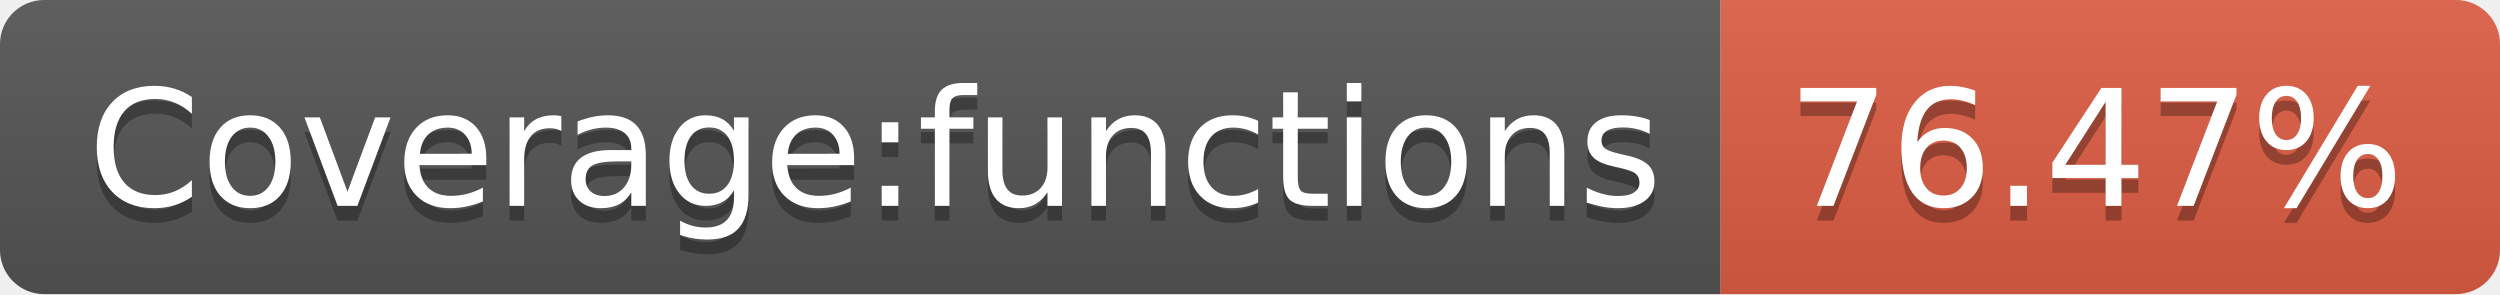
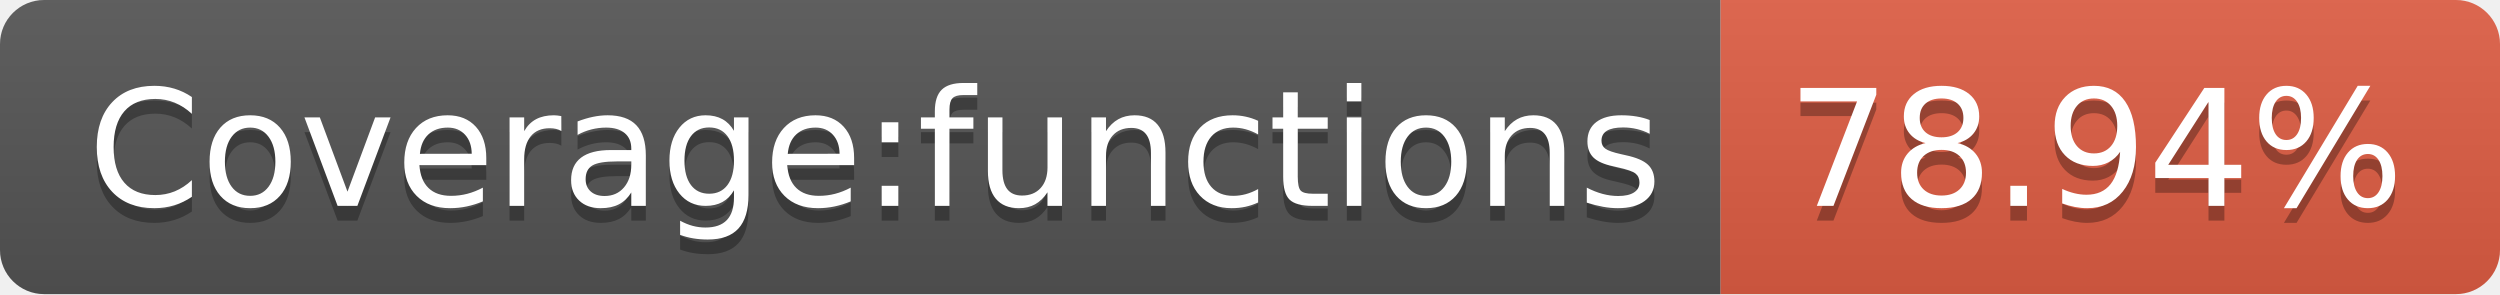
- <svg xmlns="http://www.w3.org/2000/svg" width="170" height="20" role="img" aria-label="Coverage:functions: 76.47%">
+ <svg xmlns="http://www.w3.org/2000/svg" width="170" height="20" role="img" aria-label="Coverage:functions: 78.94%">
  <linearGradient id="s" x2="0" y2="100%">
    <stop offset="0" stop-color="#bbb" stop-opacity=".1" />
    <stop offset="1" stop-opacity=".1" />
  </linearGradient>
  <clipPath id="r">
    <rect width="170" height="20" rx="3" fill="#fff" />
  </clipPath>
  <g clip-path="url(#r)">
    <rect width="117" height="20" fill="#555" />
    <rect x="117" width="53" height="20" fill="#e05d44" />
    <rect width="170" height="20" fill="url(#s)" />
  </g>
  <g fill="#fff" text-anchor="middle" font-family="Verdana,Geneva,DejaVu Sans,sans-serif" text-rendering="geometricPrecision" font-size="110">
    <text aria-hidden="true" x="595" y="150" fill="#010101" fill-opacity=".3" transform="scale(.1)" textLength="1070">Coverage:functions</text>
    <text x="595" y="140" transform="scale(.1)" fill="#fff" textLength="1070">Coverage:functions</text>
-     <text aria-hidden="true" x="1425" y="150" fill="#010101" fill-opacity=".3" transform="scale(.1)" textLength="430">76.47%</text>
-     <text x="1425" y="140" transform="scale(.1)" fill="#fff" textLength="430">76.47%</text>
+     <text aria-hidden="true" x="1425" y="150" fill="#010101" fill-opacity=".3" transform="scale(.1)" textLength="430">78.94%</text>
+     <text x="1425" y="140" transform="scale(.1)" fill="#fff" textLength="430">78.94%</text>
  </g>
</svg>
